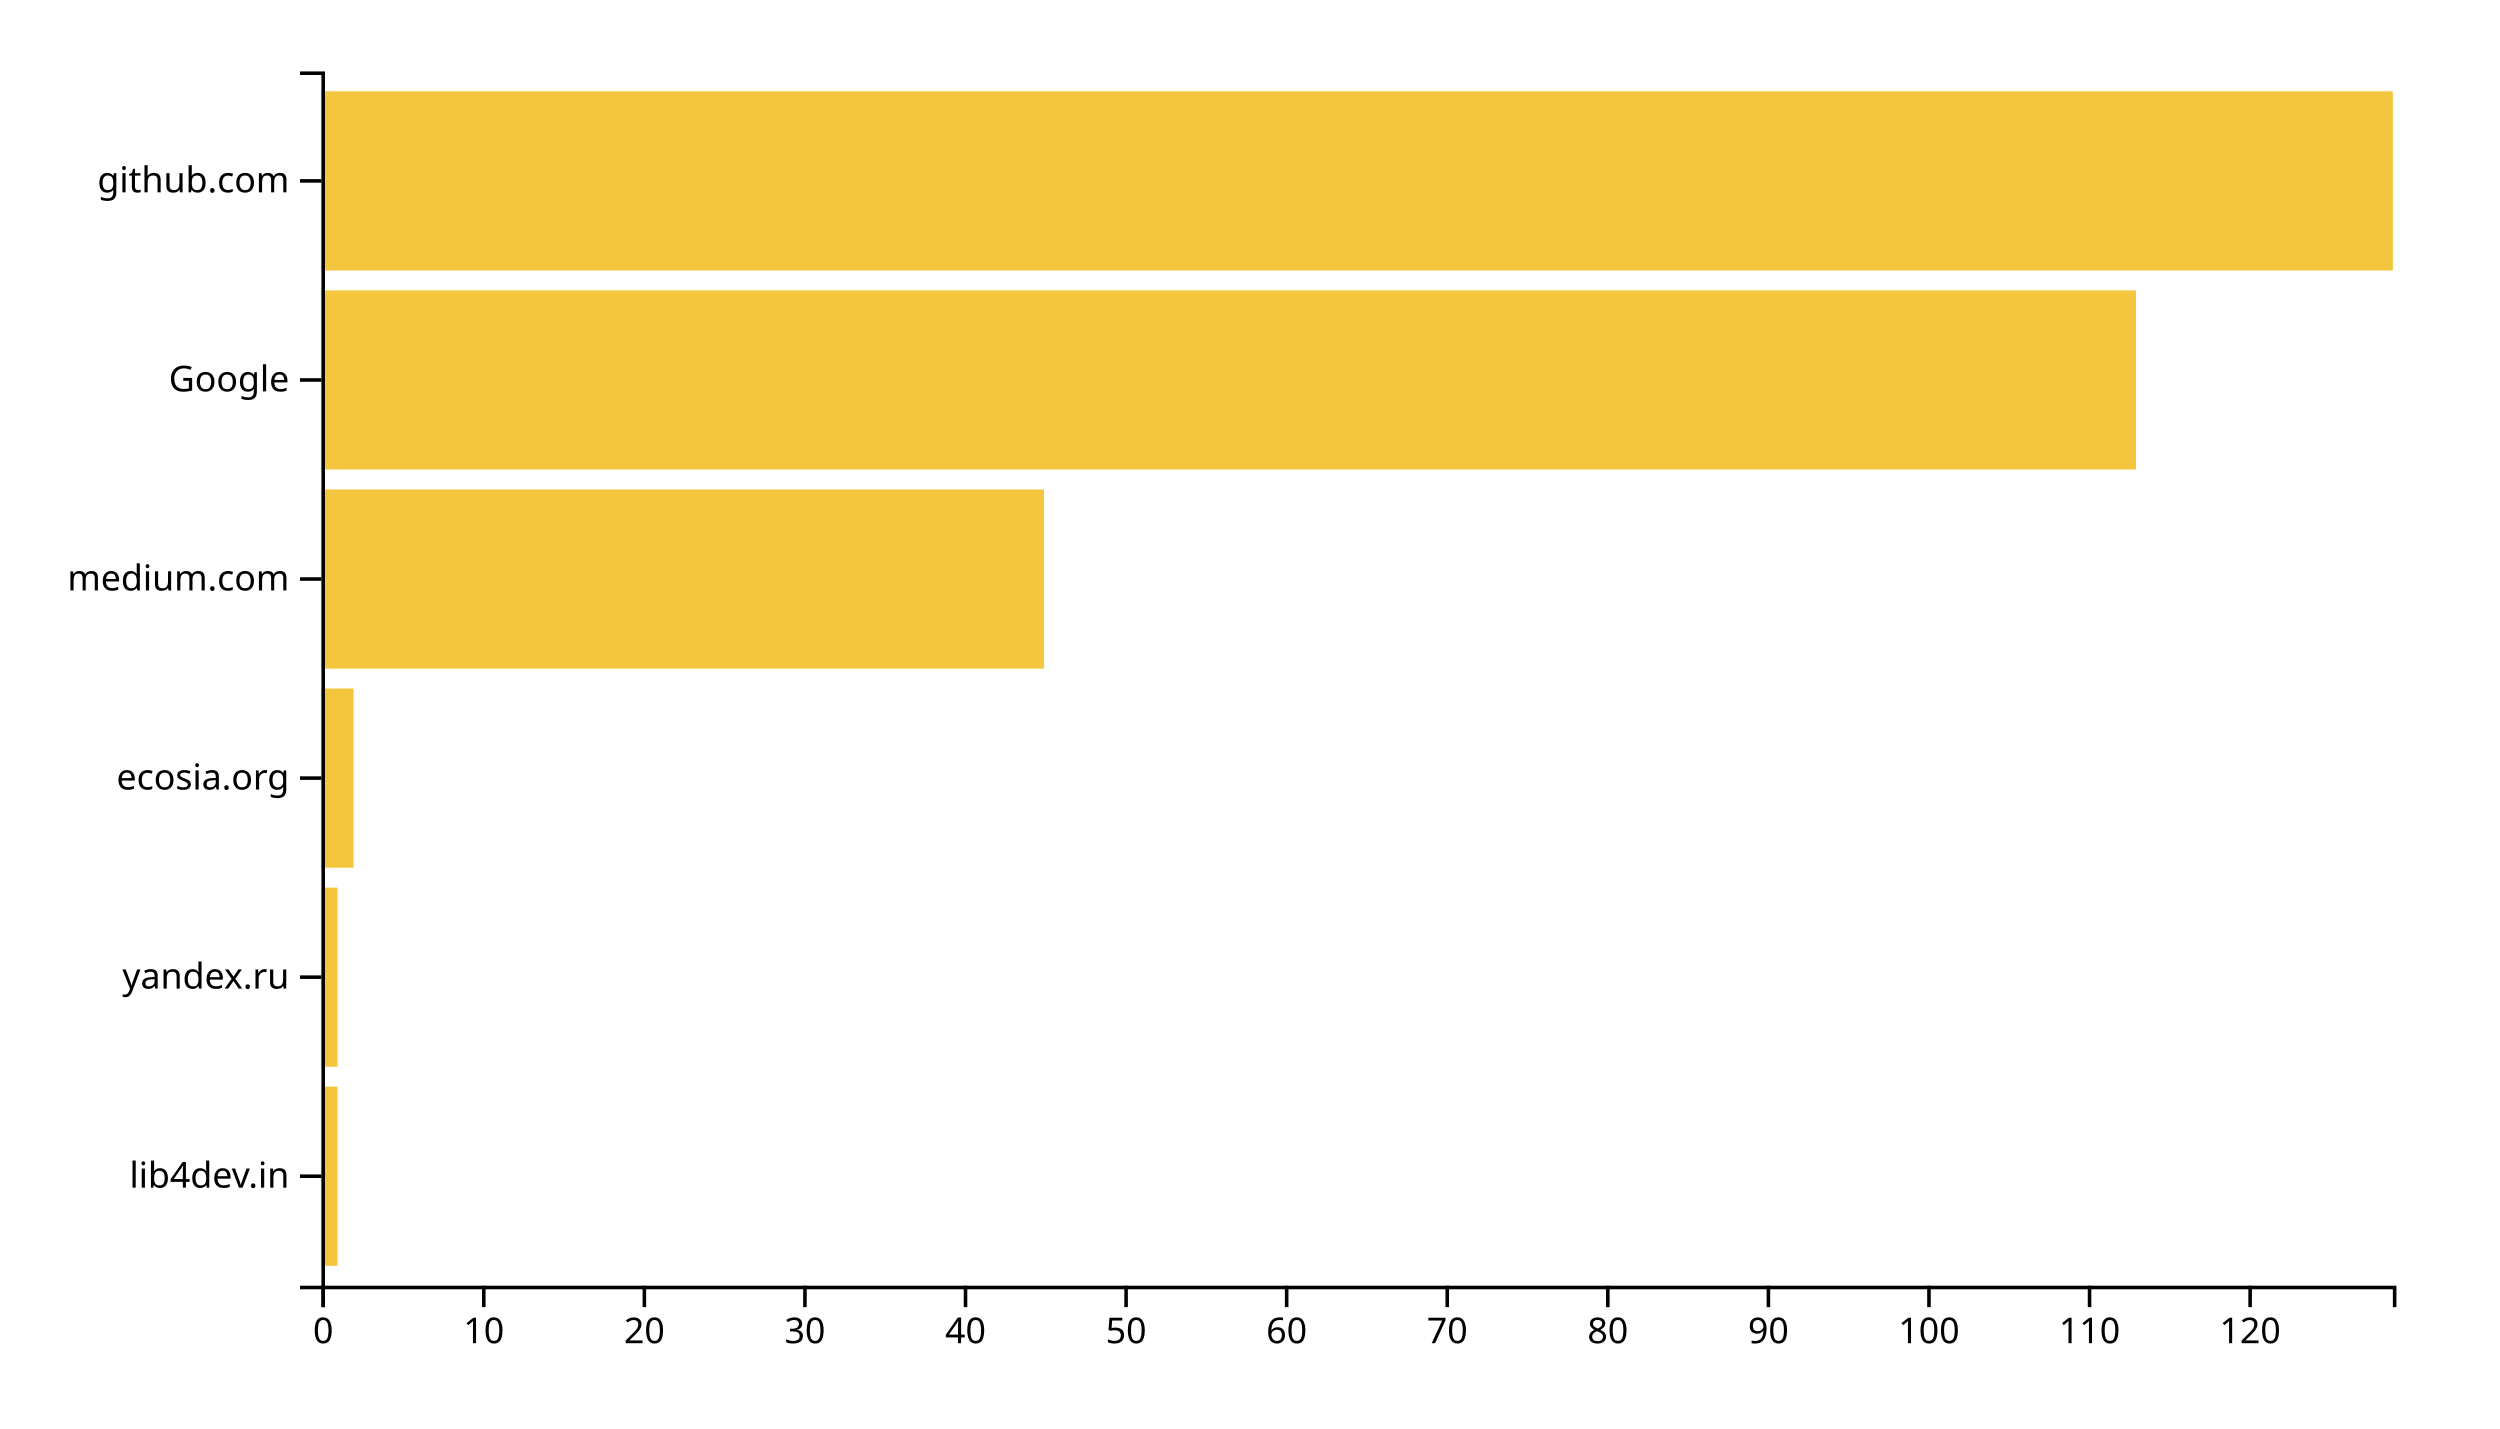
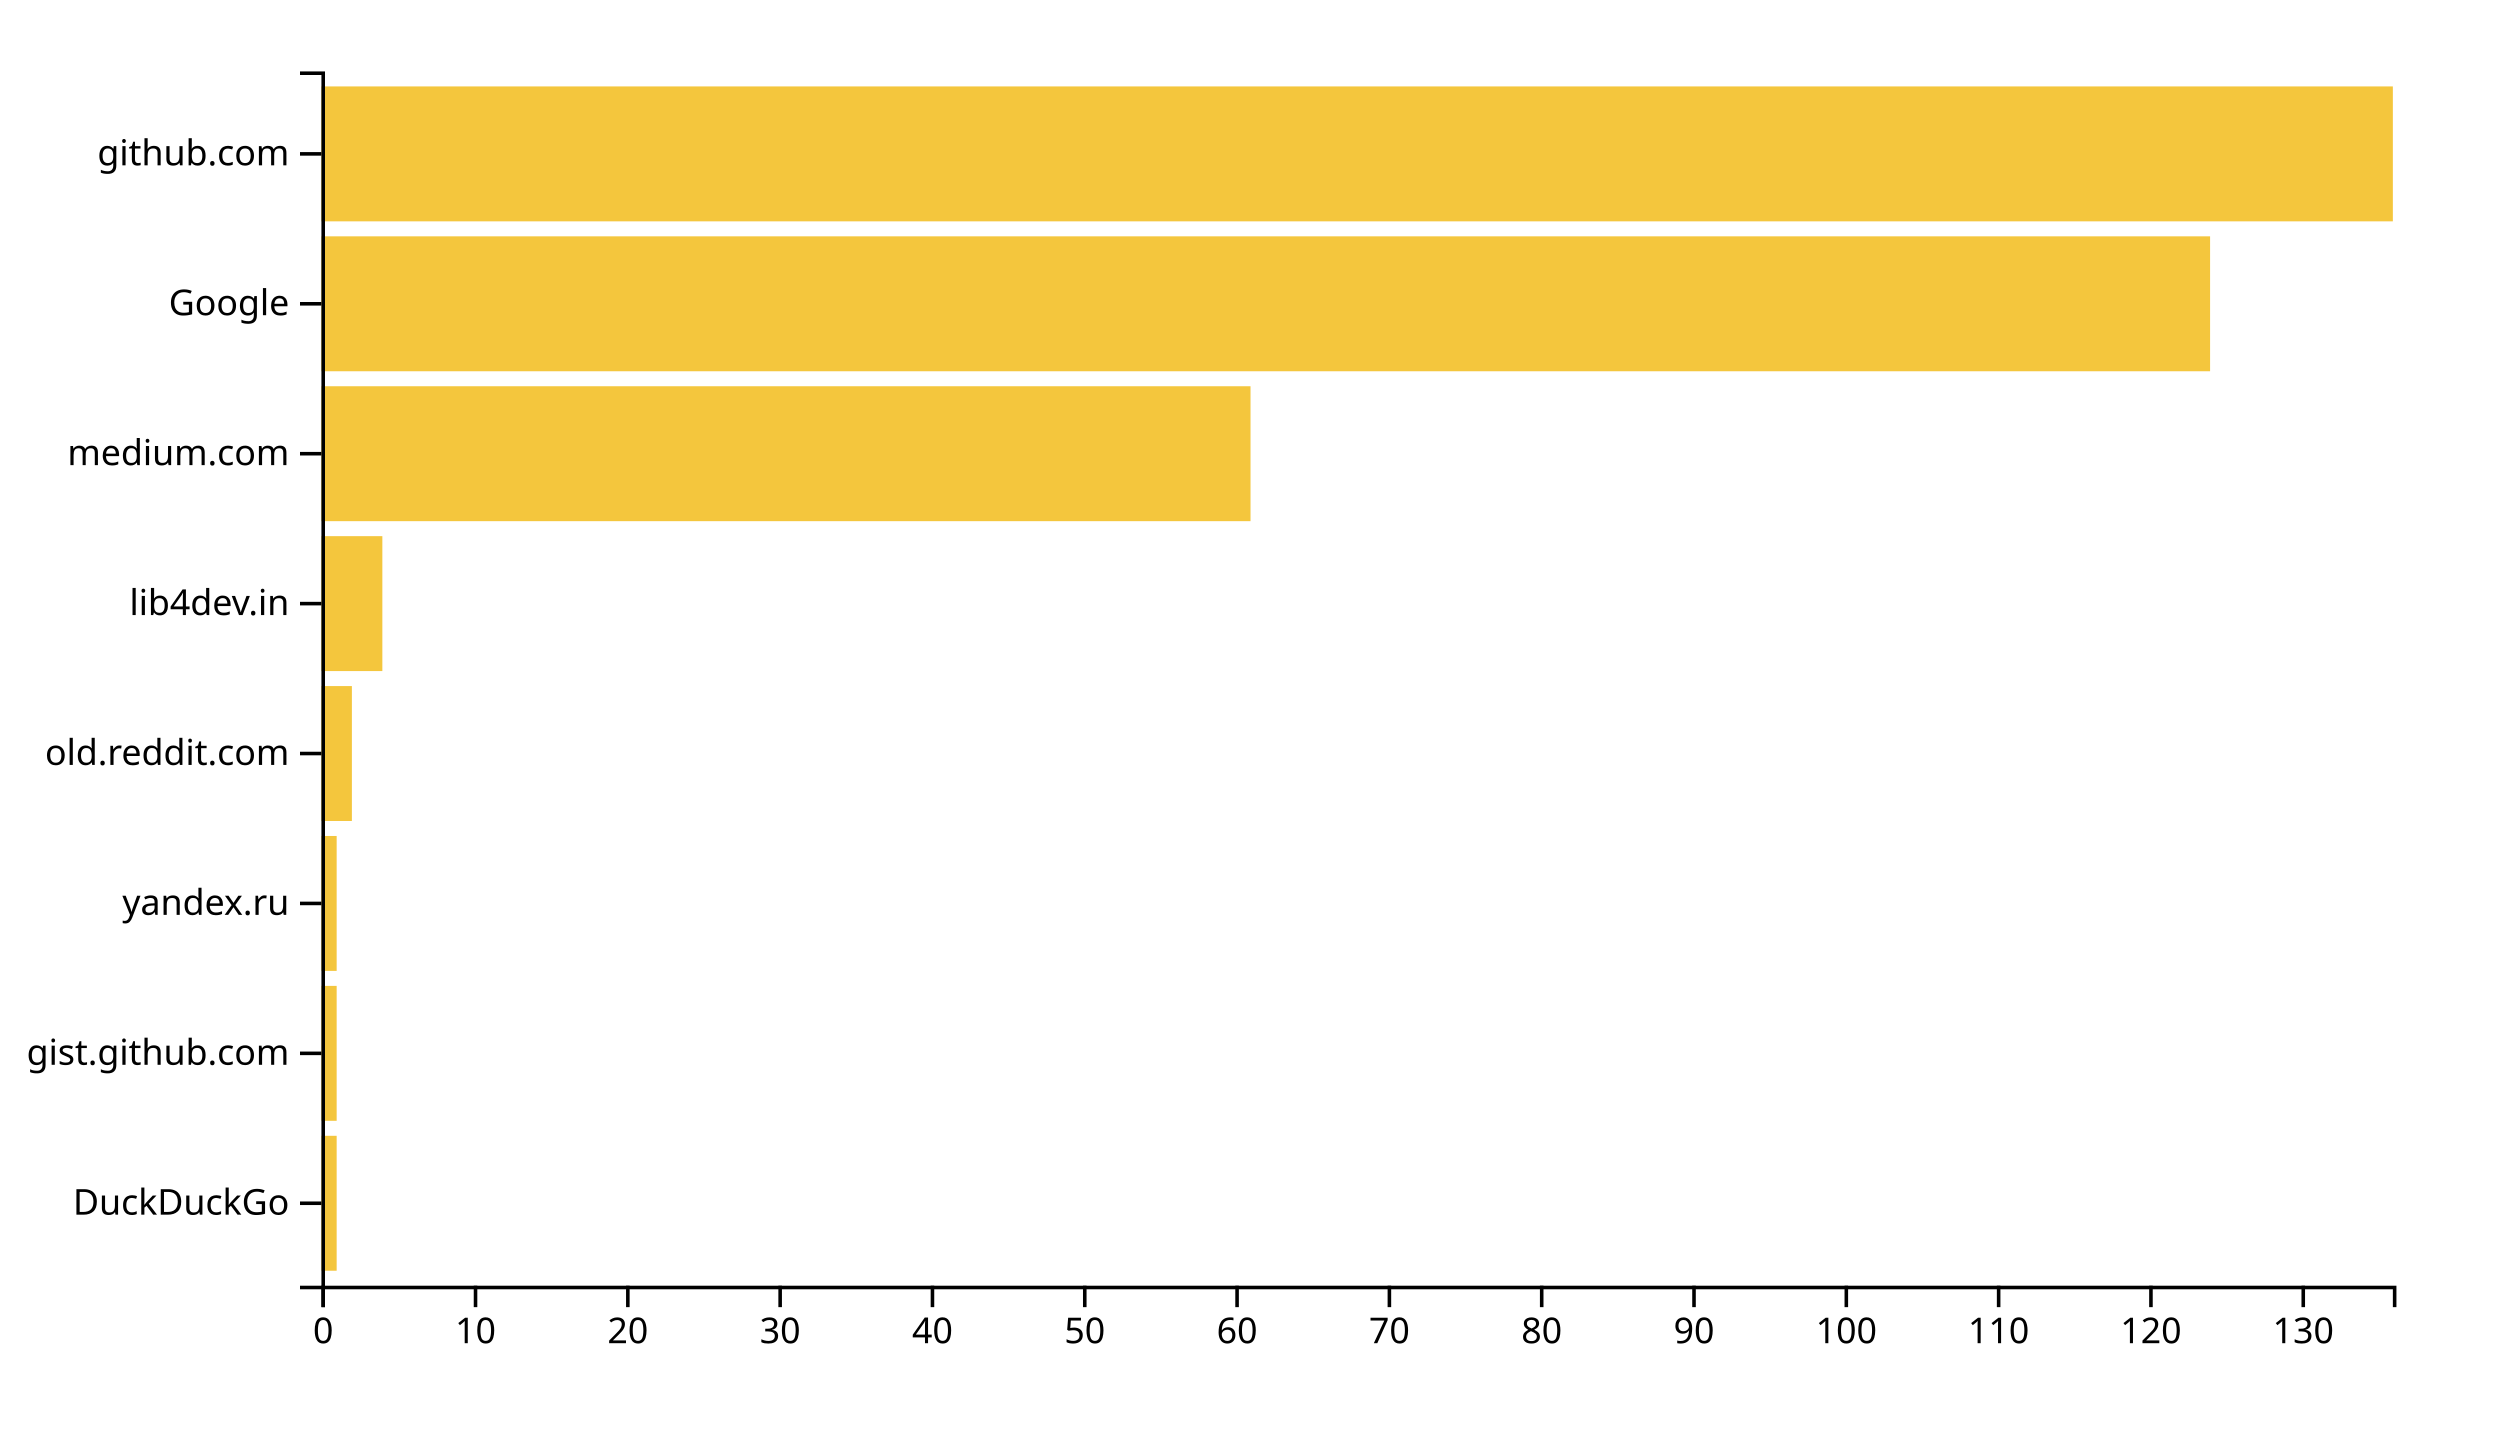
<svg xmlns="http://www.w3.org/2000/svg" width="700" height="400">
  <g transform="translate(90,20)">
-     <rect class="bar" width="4.496" y="284.262" height="50.164" style="fill: #f4c63d; text-anchor: end;" />
-     <rect class="bar" width="4.496" y="228.525" height="50.164" style="fill: #f4c63d; text-anchor: end;" />
-     <rect class="bar" width="8.992" y="172.787" height="50.164" style="fill: #f4c63d; text-anchor: end;" />
-     <rect class="bar" width="202.326" y="117.049" height="50.164" style="fill: #f4c63d; text-anchor: end;" />
-     <rect class="bar" width="508.062" y="61.311" height="50.164" style="fill: #f4c63d; text-anchor: end;" />
-     <rect class="bar" width="580" y="5.574" height="50.164" style="fill: #f4c63d; text-anchor: end;" />
+     <rect class="bar" width="4.265" y="298.025" height="37.778" style="fill: #f4c63d; text-anchor: end;" />
+     <rect class="bar" width="4.265" y="256.049" height="37.778" style="fill: #f4c63d; text-anchor: end;" />
+     <rect class="bar" width="4.265" y="214.074" height="37.778" style="fill: #f4c63d; text-anchor: end;" />
+     <rect class="bar" width="8.529" y="172.099" height="37.778" style="fill: #f4c63d; text-anchor: end;" />
+     <rect class="bar" width="17.059" y="130.123" height="37.778" style="fill: #f4c63d; text-anchor: end;" />
+     <rect class="bar" width="260.147" y="88.148" height="37.778" style="fill: #f4c63d; text-anchor: end;" />
+     <rect class="bar" width="528.824" y="46.173" height="37.778" style="fill: #f4c63d; text-anchor: end;" />
+     <rect class="bar" width="580" y="4.198" height="37.778" style="fill: #f4c63d; text-anchor: end;" />
    <g transform="translate(0,340)" fill="none" font-size="10" font-family="sans-serif" text-anchor="middle">
      <path class="domain" stroke="currentColor" d="M0.5,6V0.5H580.5V6" />
      <g class="tick" opacity="1" transform="translate(0.5,0)">
        <line stroke="currentColor" y2="6" />
        <text fill="currentColor" y="9" dy="0.71em">0</text>
      </g>
-       <g class="tick" opacity="1" transform="translate(45.46124,0)">
+       <g class="tick" opacity="1" transform="translate(43.14706,0)">
        <line stroke="currentColor" y2="6" />
        <text fill="currentColor" y="9" dy="0.71em">10</text>
      </g>
-       <g class="tick" opacity="1" transform="translate(90.42248,0)">
+       <g class="tick" opacity="1" transform="translate(85.79412,0)">
        <line stroke="currentColor" y2="6" />
        <text fill="currentColor" y="9" dy="0.71em">20</text>
      </g>
-       <g class="tick" opacity="1" transform="translate(135.3837,0)">
+       <g class="tick" opacity="1" transform="translate(128.4412,0)">
        <line stroke="currentColor" y2="6" />
        <text fill="currentColor" y="9" dy="0.71em">30</text>
      </g>
-       <g class="tick" opacity="1" transform="translate(180.345,0)">
+       <g class="tick" opacity="1" transform="translate(171.0882,0)">
        <line stroke="currentColor" y2="6" />
        <text fill="currentColor" y="9" dy="0.71em">40</text>
      </g>
-       <g class="tick" opacity="1" transform="translate(225.3062,0)">
+       <g class="tick" opacity="1" transform="translate(213.7353,0)">
        <line stroke="currentColor" y2="6" />
        <text fill="currentColor" y="9" dy="0.71em">50</text>
      </g>
-       <g class="tick" opacity="1" transform="translate(270.2674,0)">
+       <g class="tick" opacity="1" transform="translate(256.3824,0)">
        <line stroke="currentColor" y2="6" />
        <text fill="currentColor" y="9" dy="0.71em">60</text>
      </g>
-       <g class="tick" opacity="1" transform="translate(315.2287,0)">
+       <g class="tick" opacity="1" transform="translate(299.0294,0)">
        <line stroke="currentColor" y2="6" />
        <text fill="currentColor" y="9" dy="0.71em">70</text>
      </g>
-       <g class="tick" opacity="1" transform="translate(360.1899,0)">
+       <g class="tick" opacity="1" transform="translate(341.6765,0)">
        <line stroke="currentColor" y2="6" />
        <text fill="currentColor" y="9" dy="0.71em">80</text>
      </g>
-       <g class="tick" opacity="1" transform="translate(405.1512,0)">
+       <g class="tick" opacity="1" transform="translate(384.3235,0)">
        <line stroke="currentColor" y2="6" />
        <text fill="currentColor" y="9" dy="0.71em">90</text>
      </g>
-       <g class="tick" opacity="1" transform="translate(450.1124,0)">
+       <g class="tick" opacity="1" transform="translate(426.9706,0)">
        <line stroke="currentColor" y2="6" />
        <text fill="currentColor" y="9" dy="0.71em">100</text>
      </g>
-       <g class="tick" opacity="1" transform="translate(495.0736,0)">
+       <g class="tick" opacity="1" transform="translate(469.6176,0)">
        <line stroke="currentColor" y2="6" />
        <text fill="currentColor" y="9" dy="0.71em">110</text>
      </g>
-       <g class="tick" opacity="1" transform="translate(540.0349,0)">
+       <g class="tick" opacity="1" transform="translate(512.2647,0)">
        <line stroke="currentColor" y2="6" />
        <text fill="currentColor" y="9" dy="0.71em">120</text>
+       </g>
+       <g class="tick" opacity="1" transform="translate(554.9118,0)">
+         <line stroke="currentColor" y2="6" />
+         <text fill="currentColor" y="9" dy="0.71em">130</text>
      </g>
    </g>
    <g fill="none" font-size="10" font-family="sans-serif" text-anchor="end">
      <path class="domain" stroke="currentColor" d="M-6,340.5H0.5V0.5H-6" />
-       <g class="tick" opacity="1" transform="translate(0,309.3443)">
+       <g class="tick" opacity="1" transform="translate(0,316.9136)">
+         <line stroke="currentColor" x2="-6" />
+         <text fill="currentColor" x="-9" dy="0.32em">DuckDuckGo</text>
+       </g>
+       <g class="tick" opacity="1" transform="translate(0,274.9383)">
+         <line stroke="currentColor" x2="-6" />
+         <text fill="currentColor" x="-9" dy="0.32em">gist.github.com</text>
+       </g>
+       <g class="tick" opacity="1" transform="translate(0,232.963)">
+         <line stroke="currentColor" x2="-6" />
+         <text fill="currentColor" x="-9" dy="0.32em">yandex.ru</text>
+       </g>
+       <g class="tick" opacity="1" transform="translate(0,190.9877)">
+         <line stroke="currentColor" x2="-6" />
+         <text fill="currentColor" x="-9" dy="0.32em">old.reddit.com</text>
+       </g>
+       <g class="tick" opacity="1" transform="translate(0,149.0123)">
        <line stroke="currentColor" x2="-6" />
        <text fill="currentColor" x="-9" dy="0.32em">lib4dev.in</text>
      </g>
-       <g class="tick" opacity="1" transform="translate(0,253.6066)">
-         <line stroke="currentColor" x2="-6" />
-         <text fill="currentColor" x="-9" dy="0.32em">yandex.ru</text>
-       </g>
-       <g class="tick" opacity="1" transform="translate(0,197.8689)">
-         <line stroke="currentColor" x2="-6" />
-         <text fill="currentColor" x="-9" dy="0.32em">ecosia.org</text>
-       </g>
-       <g class="tick" opacity="1" transform="translate(0,142.1311)">
+       <g class="tick" opacity="1" transform="translate(0,107.037)">
        <line stroke="currentColor" x2="-6" />
        <text fill="currentColor" x="-9" dy="0.32em">medium.com</text>
      </g>
-       <g class="tick" opacity="1" transform="translate(0,86.39344)">
+       <g class="tick" opacity="1" transform="translate(0,65.06173)">
        <line stroke="currentColor" x2="-6" />
        <text fill="currentColor" x="-9" dy="0.32em">Google</text>
      </g>
-       <g class="tick" opacity="1" transform="translate(0,30.65574)">
+       <g class="tick" opacity="1" transform="translate(0,23.08642)">
        <line stroke="currentColor" x2="-6" />
        <text fill="currentColor" x="-9" dy="0.32em">github.com</text>
      </g>
    </g>
  </g>
</svg>
